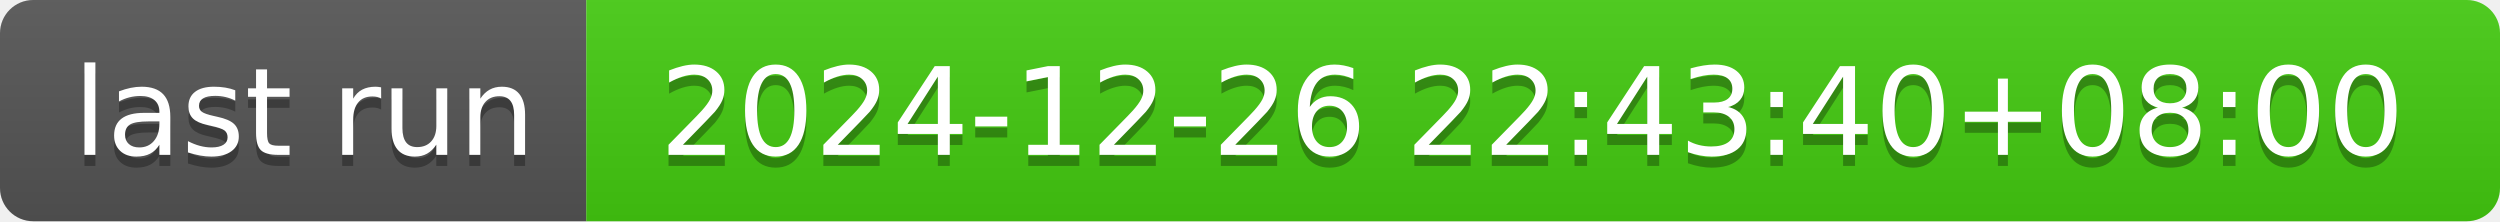
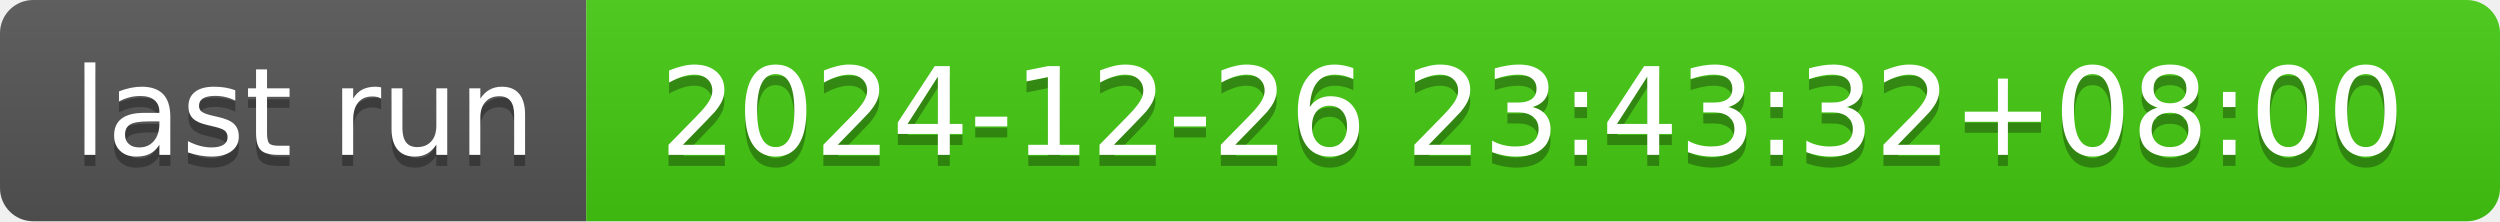
- <svg xmlns="http://www.w3.org/2000/svg" width="226" height="20" role="img" aria-label="last run: 2024-12-26 22:43:40+08:00">
+ <svg xmlns="http://www.w3.org/2000/svg" width="226" height="20" role="img" aria-label="last run: 2024-12-26 23:43:32+08:00">
  <linearGradient id="s" x2="0" y2="100%">
    <stop offset="0" stop-color="#bbb" stop-opacity=".1" />
    <stop offset="1" stop-opacity=".1" />
  </linearGradient>
  <clipPath id="r">
    <rect width="226" height="20" rx="3" fill="#fff" />
  </clipPath>
  <g clip-path="url(#r)">
    <rect width="53" height="20" fill="#555" />
    <rect x="53" width="173" height="20" fill="#4c1" />
    <rect width="226" height="20" fill="url(#s)" />
  </g>
  <g fill="#fff" text-anchor="middle" font-family="Verdana,Geneva,DejaVu Sans,sans-serif" text-rendering="geometricPrecision" font-size="110">
    <text aria-hidden="true" x="275" y="150" fill="#010101" fill-opacity=".3" transform="scale(.1)" textLength="430">last run</text>
    <text x="275" y="140" transform="scale(.1)" fill="#fff" textLength="430">last run</text>
-     <text aria-hidden="true" x="1385" y="150" fill="#010101" fill-opacity=".3" transform="scale(.1)" textLength="1630">2024-12-26 22:43:40+08:00</text>
-     <text x="1385" y="140" transform="scale(.1)" fill="#fff" textLength="1630">2024-12-26 22:43:40+08:00</text>
+     <text aria-hidden="true" x="1385" y="150" fill="#010101" fill-opacity=".3" transform="scale(.1)" textLength="1630">2024-12-26 23:43:32+08:00</text>
+     <text x="1385" y="140" transform="scale(.1)" fill="#fff" textLength="1630">2024-12-26 23:43:32+08:00</text>
  </g>
</svg>
